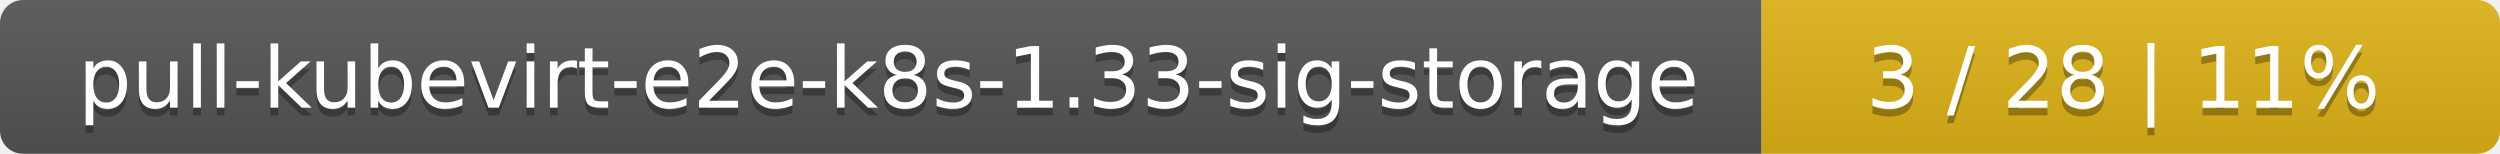
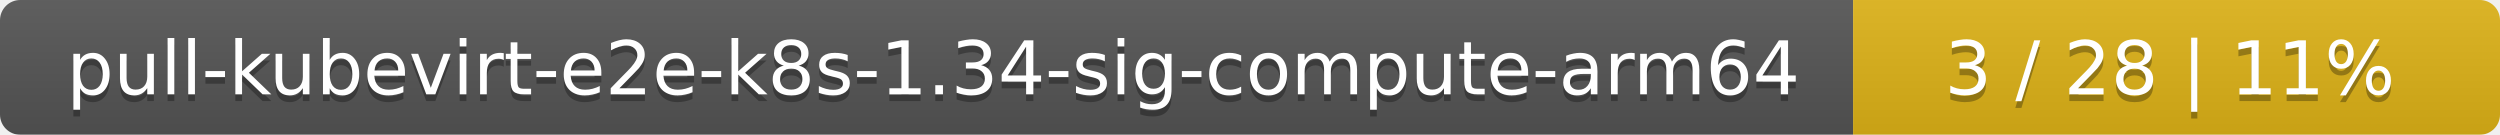
- <svg xmlns="http://www.w3.org/2000/svg" width="325" height="20">
+ <svg xmlns="http://www.w3.org/2000/svg" width="371" height="20">
  <linearGradient id="smooth" x2="0" y2="100%">
    <stop offset="0" stop-color="#bbb" stop-opacity=".1" />
    <stop offset="1" stop-opacity=".1" />
  </linearGradient>
  <mask id="round">
-     <rect width="325" height="20" rx="3" fill="#fff" />
+     <rect width="371" height="20" rx="3" fill="#fff" />
  </mask>
  <g mask="url(#round)">
-     <rect width="229" height="20" fill="#555" />
-     <rect x="229" width="96" height="20" fill="#dfb317" />
-     <rect width="325" height="20" fill="url(#smooth)" />
+     <rect width="275" height="20" fill="#555" />
+     <rect x="275" width="96" height="20" fill="#dfb317" />
+     <rect width="371" height="20" fill="url(#smooth)" />
  </g>
  <g fill="#fff" text-anchor="middle" font-family="DejaVu Sans,Verdana,Geneva,sans-serif" font-size="11">
-     <text x="115.5" y="15" fill="#010101" fill-opacity=".3">pull-kubevirt-e2e-k8s-1.33-sig-storage</text>
-     <text x="115.5" y="14">pull-kubevirt-e2e-k8s-1.33-sig-storage</text>
-     <text x="276" y="15" fill="#010101" fill-opacity=".3">3 / 28    |    11%</text>
-     <text x="276" y="14">3 / 28    |    11%</text>
+     <text x="138.5" y="15" fill="#010101" fill-opacity=".3">pull-kubevirt-e2e-k8s-1.34-sig-compute-arm64</text>
+     <text x="138.5" y="14">pull-kubevirt-e2e-k8s-1.34-sig-compute-arm64</text>
+     <text x="322" y="15" fill="#010101" fill-opacity=".3">3 / 28    |    11%</text>
+     <text x="322" y="14">3 / 28    |    11%</text>
  </g>
</svg>
